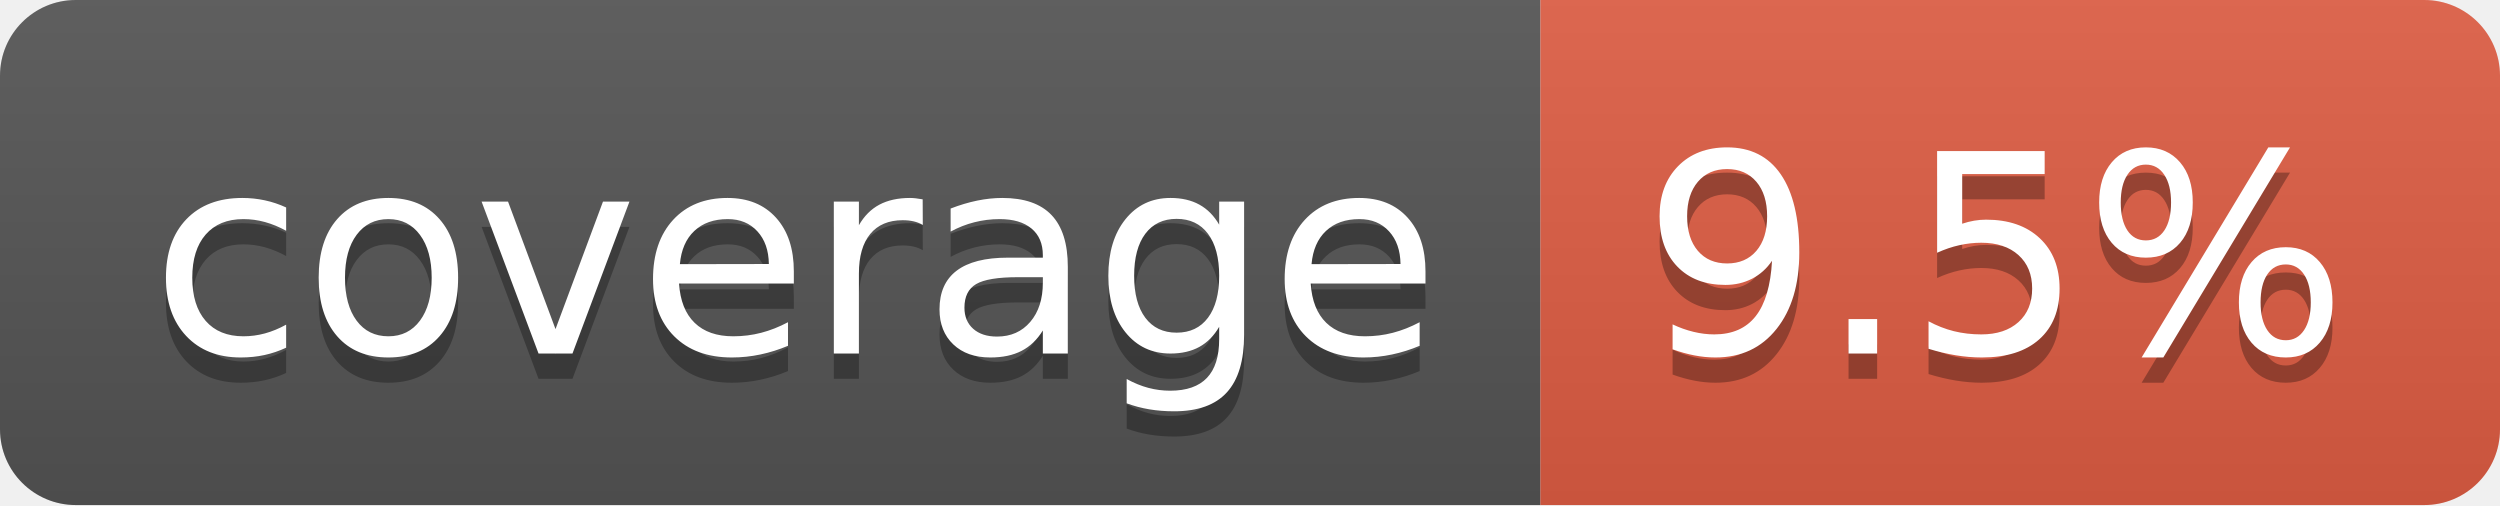
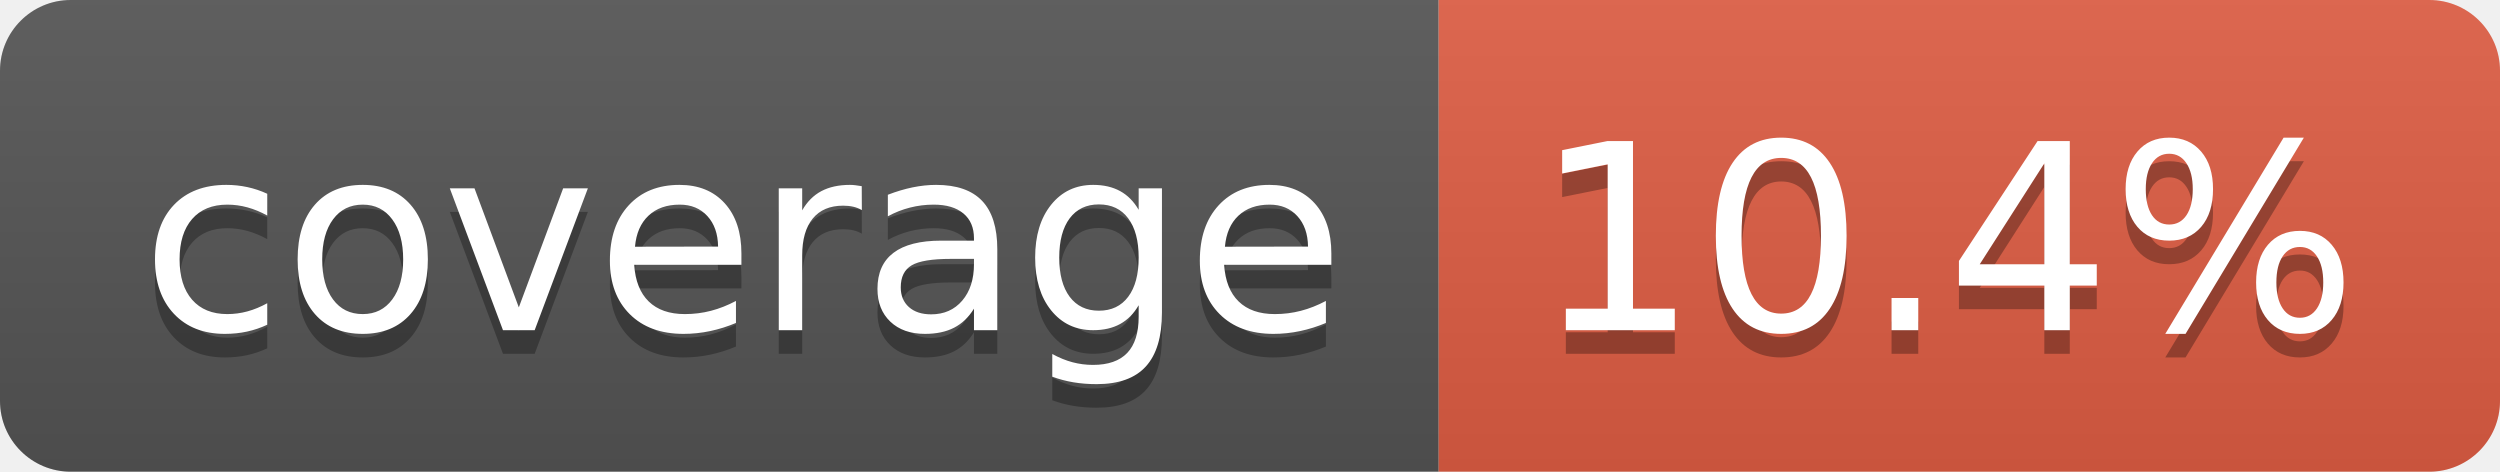
- <svg xmlns="http://www.w3.org/2000/svg" width="99" height="20" role="img" aria-label="coverage: 9.5%">
+ <svg xmlns="http://www.w3.org/2000/svg" width="106" height="20" role="img" aria-label="coverage: 10.4%">
  <linearGradient id="s" x2="0" y2="100%">
    <stop offset="0" stop-color="#bbb" stop-opacity=".1" />
    <stop offset="1" stop-opacity=".1" />
  </linearGradient>
  <clipPath id="r">
-     <rect width="99" height="20" rx="3" fill="#fff" />
+     <rect width="106" height="20" rx="3" fill="#fff" />
  </clipPath>
  <g clip-path="url(#r)">
    <rect width="61" height="20" fill="#555" />
-     <rect x="61" width="38" height="20" fill="#e05d44" />
-     <rect width="99" height="20" fill="url(#s)" />
+     <rect x="61" width="45" height="20" fill="#e05d44" />
+     <rect width="106" height="20" fill="url(#s)" />
  </g>
  <g fill="#fff" text-anchor="middle" font-family="Verdana,Geneva,DejaVu Sans,sans-serif" text-rendering="geometricPrecision" font-size="110">
    <text aria-hidden="true" x="315" y="150" fill="#010101" fill-opacity=".3" transform="scale(.1)" textLength="510">coverage</text>
    <text x="315" y="140" transform="scale(.1)" fill="#fff" textLength="510">coverage</text>
-     <text aria-hidden="true" x="790" y="150" fill="#010101" fill-opacity=".3" transform="scale(.1)" textLength="280">9.5%</text>
-     <text x="790" y="140" transform="scale(.1)" fill="#fff" textLength="280">9.5%</text>
+     <text aria-hidden="true" x="825" y="150" fill="#010101" fill-opacity=".3" transform="scale(.1)" textLength="350">10.4%</text>
+     <text x="825" y="140" transform="scale(.1)" fill="#fff" textLength="350">10.4%</text>
  </g>
</svg>
